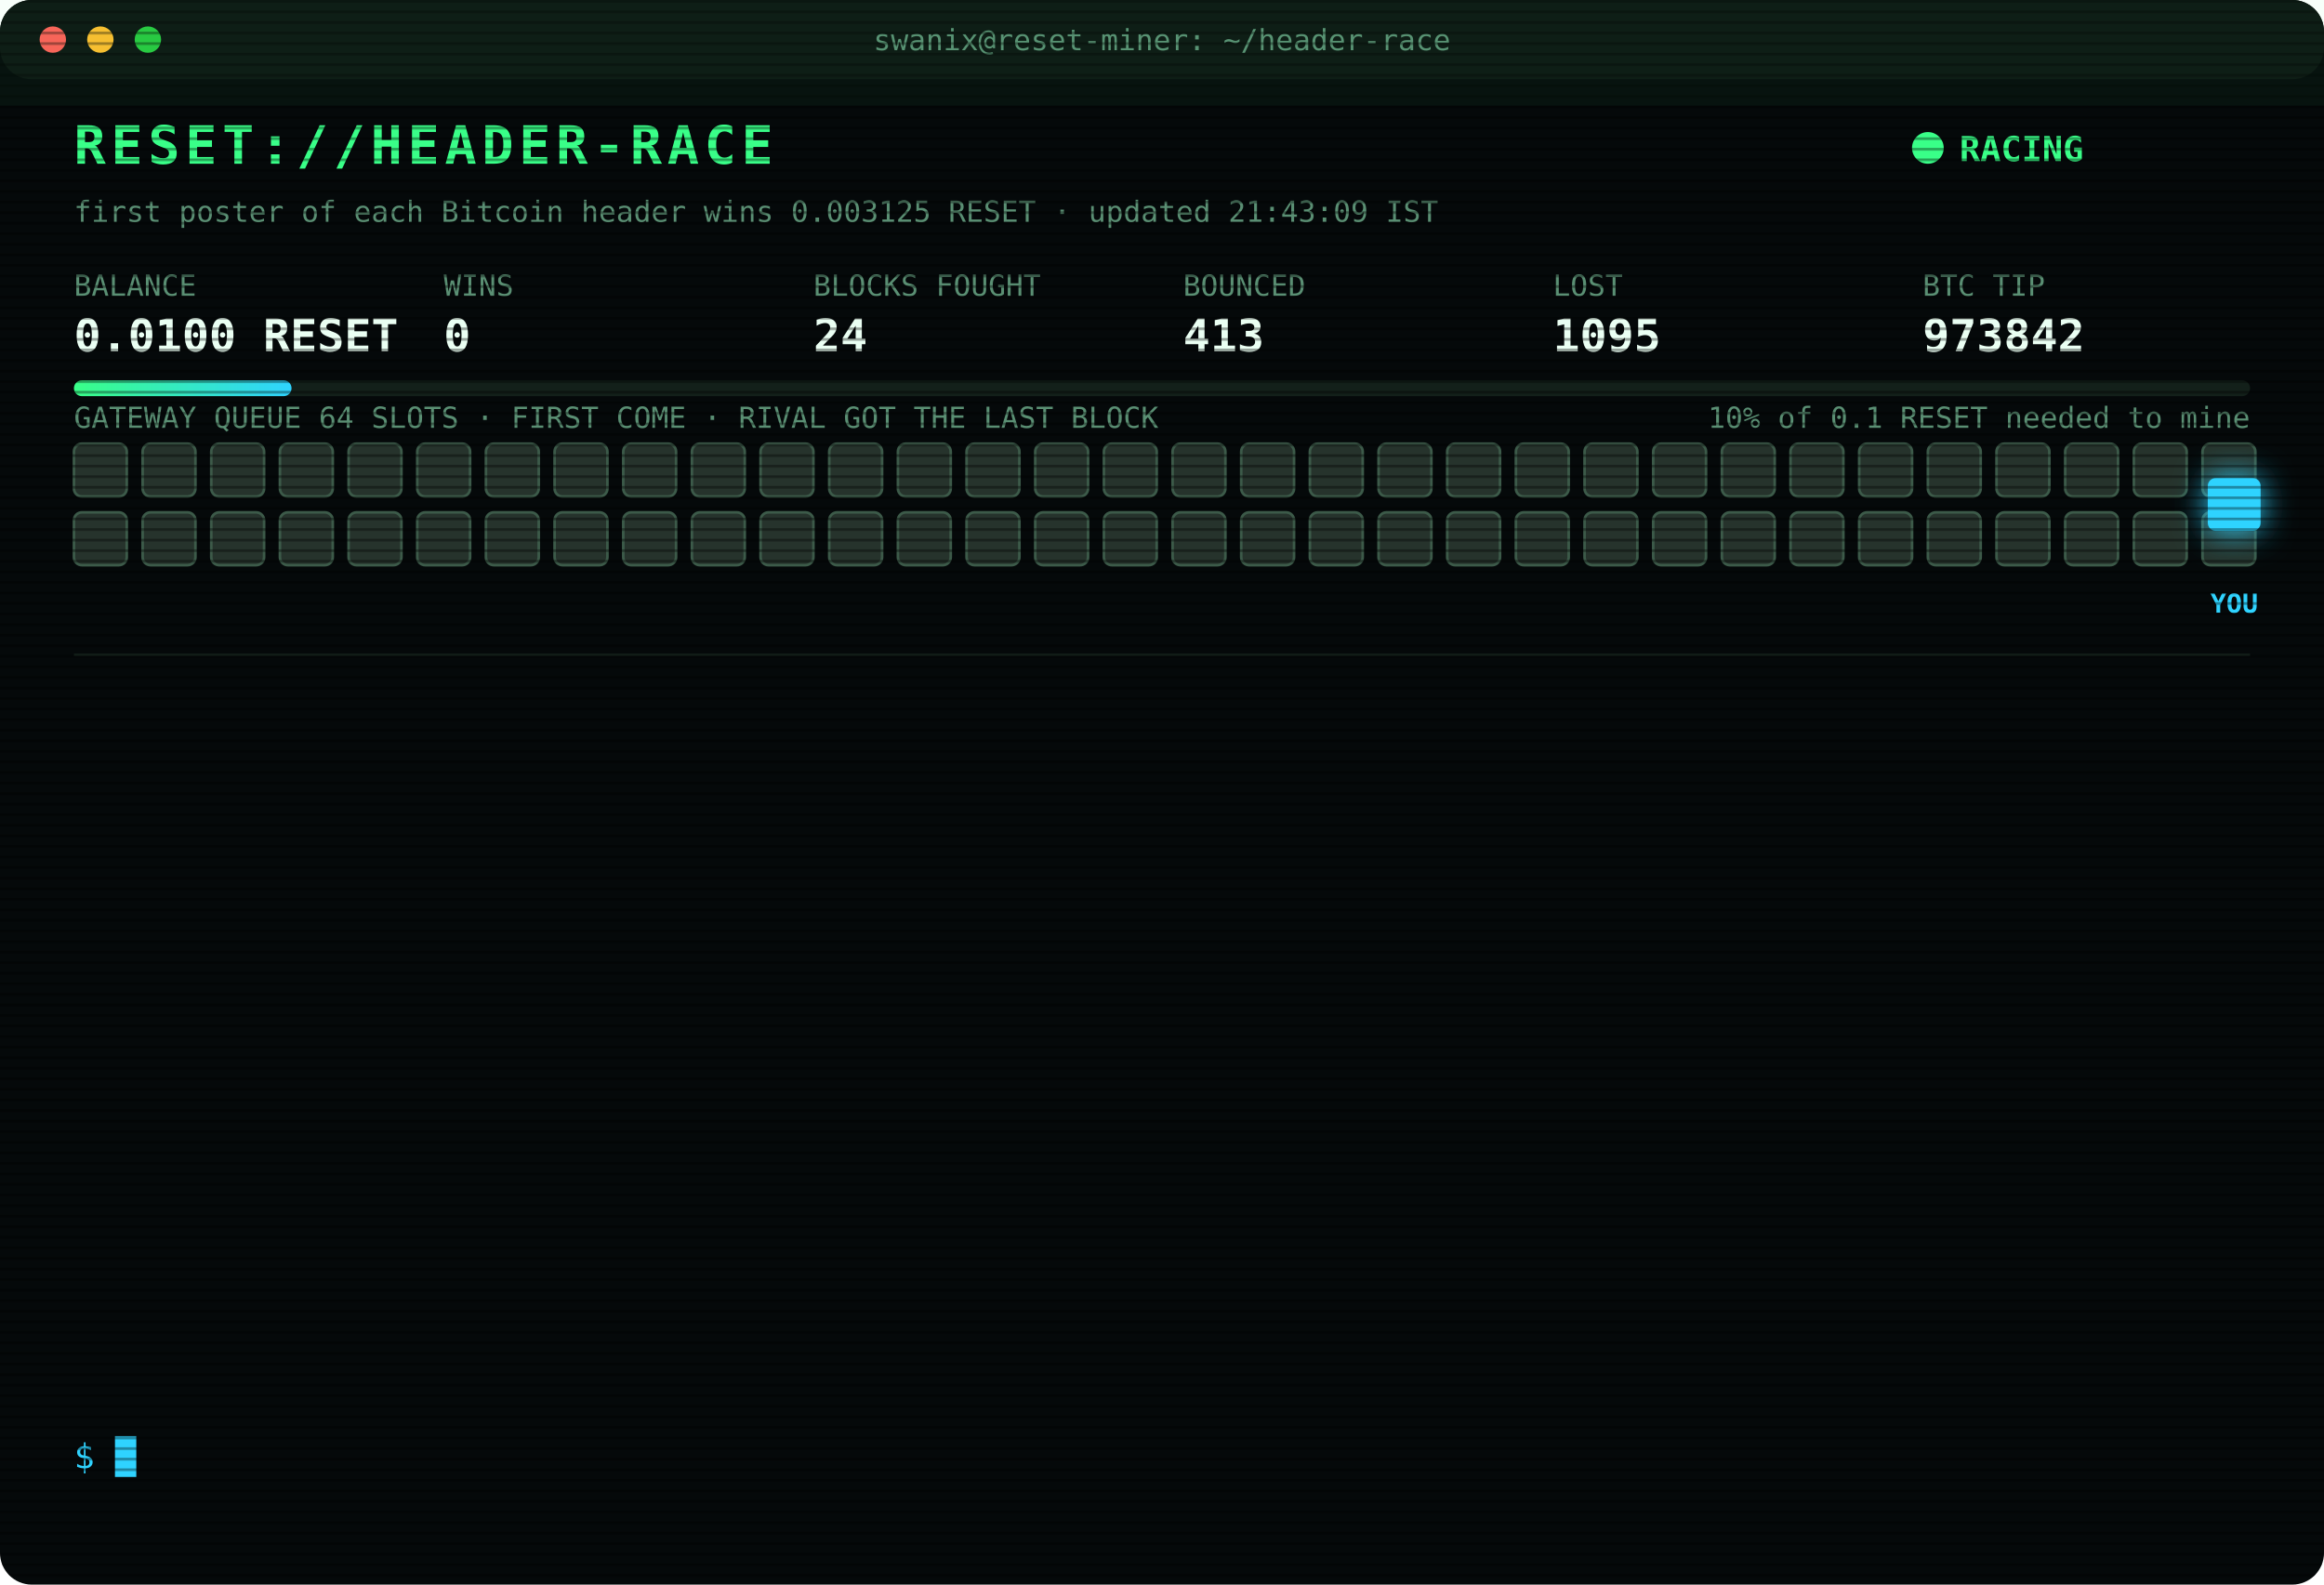
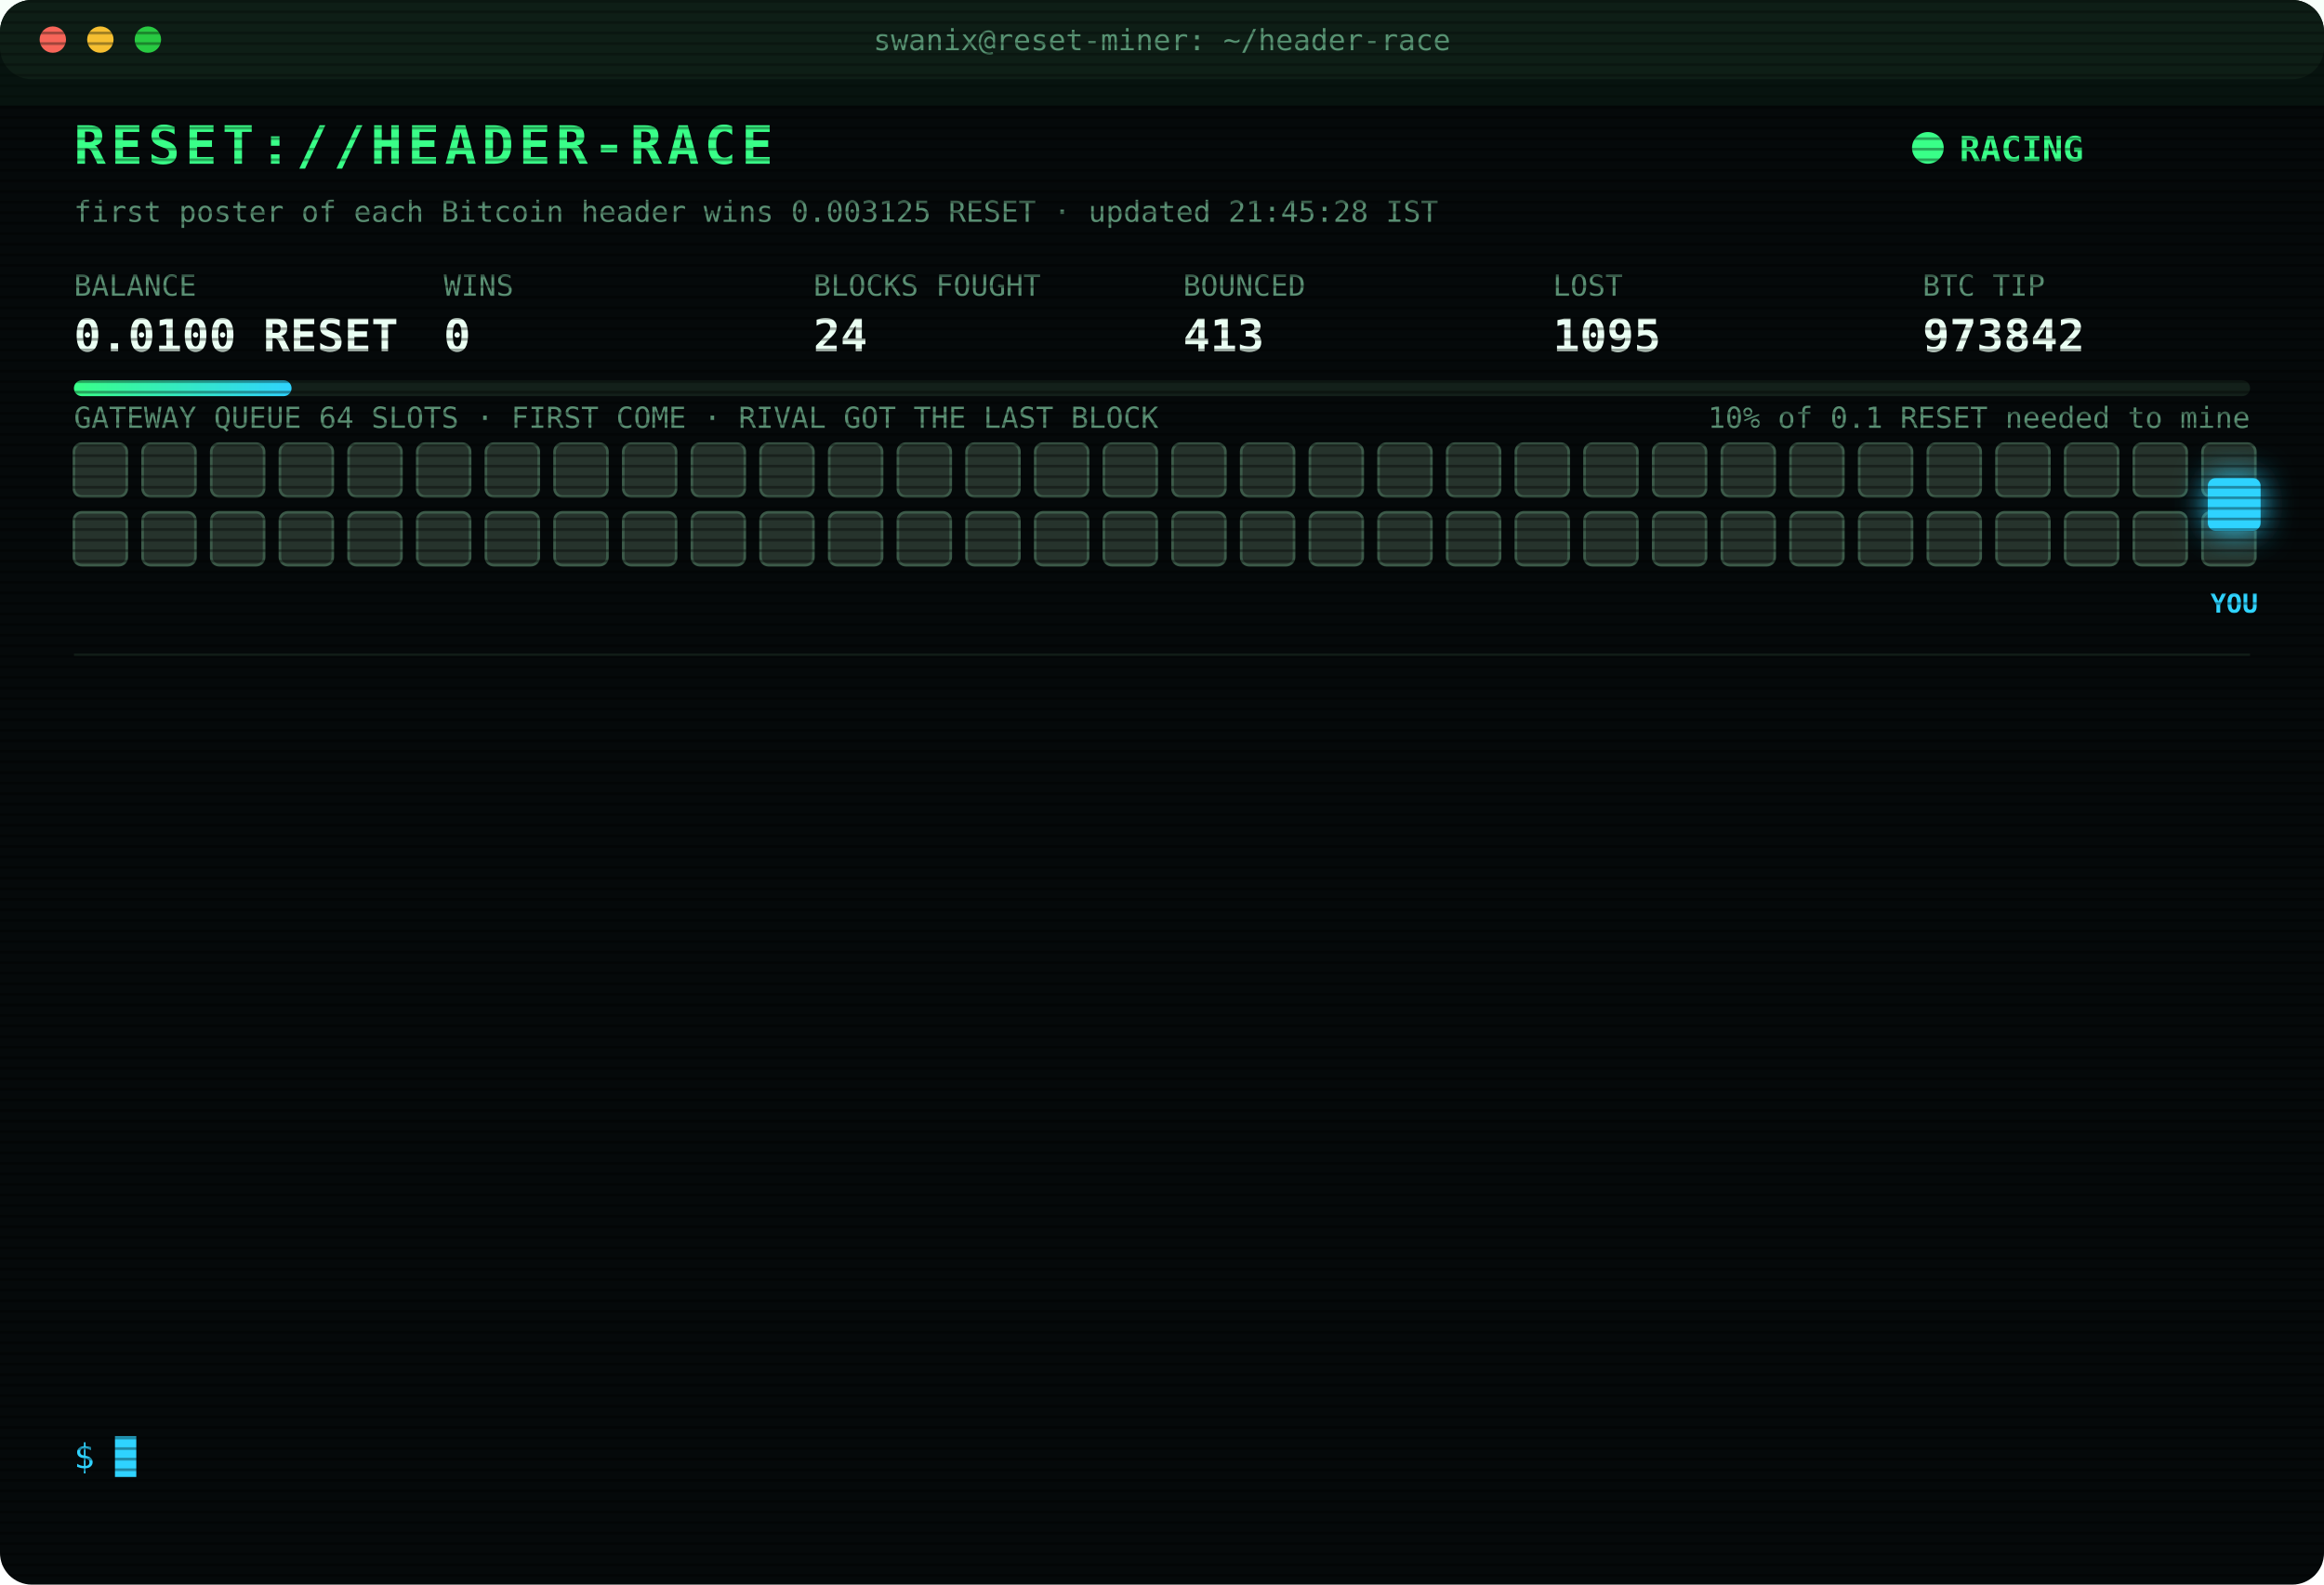
<svg xmlns="http://www.w3.org/2000/svg" width="880" height="600" viewBox="0 0 880 600" font-family="ui-monospace,SFMono-Regular,Menlo,Consolas,monospace">
  <style>
text{font-size:13px;fill:#7CFFB2}
.title{font-size:20px;font-weight:700;fill:#39FF88;letter-spacing:2px;animation:glitch 3s infinite steps(1)}
.sub{fill:#2fd3ff}.k{fill:#5a8f73;font-size:11px}.v{font-size:17px;font-weight:700;fill:#eafff3}
.ts{fill:#3f6b56}.boot{fill:#2fd3ff}.dim{fill:#5a8f73}.bad{fill:#ff4d6d}.warn{fill:#ffd23f}.mag{fill:#ff5cf0}.win{fill:#39FF88;font-weight:700}
.tag{font-size:10px;fill:#2fd3ff;font-weight:700}
.rival{fill:#26332c;stroke:#3c5a49;animation:jam 1.2s infinite alternate}
.idle{fill:#141c18;stroke:#22302a;animation:breathe 4s infinite}
.me{fill:#2fd3ff;filter:drop-shadow(0 0 6px #2fd3ff)}
.hover{animation:nudge 1.1s infinite ease-in-out}.bounce{animation:kick 1.4s infinite}
.ln{opacity:0;animation:in .4s forwards}
.cur{animation:blink 1s infinite steps(1)}
.scan{animation:scan 6s infinite linear}
.led{animation:blink 1.4s infinite}
@keyframes in{from{opacity:0;transform:translateX(-6px)}to{opacity:1;transform:none}}
@keyframes blink{50%{opacity:0}}
@keyframes jam{to{fill:#33463b}}
@keyframes breathe{50%{opacity:.4}}
@keyframes nudge{50%{transform:translateX(-10px)}}
@keyframes kick{0%,100%{transform:none}30%{transform:translateX(-14px)}55%{transform:translateX(10px) translateY(-6px)}}
@keyframes glitch{0%,92%{transform:none}93%{transform:translateX(2px);fill:#ff4d6d}95%{transform:translateX(-2px);fill:#2fd3ff}97%{transform:none}}
@keyframes scan{from{transform:translateY(-40px)}to{transform:translateY(600px)}}
</style>
  <defs>
    <pattern id="sl" width="4" height="4" patternUnits="userSpaceOnUse">
      <rect width="4" height="1" fill="#000" opacity=".35" />
    </pattern>
    <linearGradient id="bar">
      <stop offset="0" stop-color="#39FF88" />
      <stop offset="1" stop-color="#2fd3ff" />
    </linearGradient>
  </defs>
  <rect width="880" height="600" rx="12" fill="#05090a" />
  <rect width="880" height="30" rx="12" fill="#0d1512" />
  <circle cx="20" cy="15" r="5" fill="#ff5f57" />
  <circle cx="38" cy="15" r="5" fill="#febc2e" />
  <circle cx="56" cy="15" r="5" fill="#28c840" />
  <text x="440" y="19" text-anchor="middle" class="k">swanix@reset-miner: ~/header-race</text>
  <text x="28" y="62" class="title">RESET://HEADER-RACE</text>
  <circle class="led" cx="730" cy="56" r="6" fill="#39FF88" />
  <text x="742" y="61" class="win">RACING</text>
-   <text x="28" y="84" class="k">first poster of each Bitcoin header wins 0.003125 RESET · updated 21:43:09 IST</text>
+   <text x="28" y="84" class="k">first poster of each Bitcoin header wins 0.003125 RESET · updated 21:45:28 IST</text>
  <text x="28" y="112" class="k">BALANCE</text>
  <text x="28" y="133" class="v">0.0100 RESET</text>
  <text x="168" y="112" class="k">WINS</text>
  <text x="168" y="133" class="v">0</text>
  <text x="308" y="112" class="k">BLOCKS FOUGHT</text>
  <text x="308" y="133" class="v">24</text>
  <text x="448" y="112" class="k">BOUNCED</text>
  <text x="448" y="133" class="v">413</text>
  <text x="588" y="112" class="k">LOST</text>
  <text x="588" y="133" class="v">1095</text>
  <text x="728" y="112" class="k">BTC TIP</text>
  <text x="728" y="133" class="v">973842</text>
  <rect x="28" y="144" width="824" height="6" rx="3" fill="#13201a" />
  <rect x="28" y="144" width="82.4" height="6" rx="3" fill="url(#bar)" />
  <text x="852" y="162" text-anchor="end" class="k">10% of 0.1 RESET needed to mine</text>
  <text x="28" y="162" class="k">GATEWAY QUEUE 64 SLOTS · FIRST COME · RIVAL GOT THE LAST BLOCK</text>
  <rect class="rival" x="28" y="168" width="20" height="20" rx="3" style="animation-delay:0.00s" />
  <rect class="rival" x="54" y="168" width="20" height="20" rx="3" style="animation-delay:0.05s" />
  <rect class="rival" x="80" y="168" width="20" height="20" rx="3" style="animation-delay:0.10s" />
  <rect class="rival" x="106" y="168" width="20" height="20" rx="3" style="animation-delay:0.15s" />
  <rect class="rival" x="132" y="168" width="20" height="20" rx="3" style="animation-delay:0.20s" />
  <rect class="rival" x="158" y="168" width="20" height="20" rx="3" style="animation-delay:0.25s" />
  <rect class="rival" x="184" y="168" width="20" height="20" rx="3" style="animation-delay:0.30s" />
  <rect class="rival" x="210" y="168" width="20" height="20" rx="3" style="animation-delay:0.35s" />
  <rect class="rival" x="236" y="168" width="20" height="20" rx="3" style="animation-delay:0.40s" />
  <rect class="rival" x="262" y="168" width="20" height="20" rx="3" style="animation-delay:0.45s" />
  <rect class="rival" x="288" y="168" width="20" height="20" rx="3" style="animation-delay:0.50s" />
  <rect class="rival" x="314" y="168" width="20" height="20" rx="3" style="animation-delay:0.55s" />
  <rect class="rival" x="340" y="168" width="20" height="20" rx="3" style="animation-delay:0.60s" />
  <rect class="rival" x="366" y="168" width="20" height="20" rx="3" style="animation-delay:0.65s" />
  <rect class="rival" x="392" y="168" width="20" height="20" rx="3" style="animation-delay:0.70s" />
  <rect class="rival" x="418" y="168" width="20" height="20" rx="3" style="animation-delay:0.75s" />
  <rect class="rival" x="444" y="168" width="20" height="20" rx="3" style="animation-delay:0.80s" />
  <rect class="rival" x="470" y="168" width="20" height="20" rx="3" style="animation-delay:0.85s" />
  <rect class="rival" x="496" y="168" width="20" height="20" rx="3" style="animation-delay:0.90s" />
  <rect class="rival" x="522" y="168" width="20" height="20" rx="3" style="animation-delay:0.95s" />
  <rect class="rival" x="548" y="168" width="20" height="20" rx="3" style="animation-delay:1.00s" />
  <rect class="rival" x="574" y="168" width="20" height="20" rx="3" style="animation-delay:1.05s" />
  <rect class="rival" x="600" y="168" width="20" height="20" rx="3" style="animation-delay:1.10s" />
  <rect class="rival" x="626" y="168" width="20" height="20" rx="3" style="animation-delay:1.15s" />
  <rect class="rival" x="652" y="168" width="20" height="20" rx="3" style="animation-delay:1.20s" />
  <rect class="rival" x="678" y="168" width="20" height="20" rx="3" style="animation-delay:1.25s" />
  <rect class="rival" x="704" y="168" width="20" height="20" rx="3" style="animation-delay:1.30s" />
  <rect class="rival" x="730" y="168" width="20" height="20" rx="3" style="animation-delay:1.35s" />
  <rect class="rival" x="756" y="168" width="20" height="20" rx="3" style="animation-delay:1.40s" />
  <rect class="rival" x="782" y="168" width="20" height="20" rx="3" style="animation-delay:1.45s" />
  <rect class="rival" x="808" y="168" width="20" height="20" rx="3" style="animation-delay:1.50s" />
  <rect class="rival" x="834" y="168" width="20" height="20" rx="3" style="animation-delay:1.55s" />
  <rect class="rival" x="28" y="194" width="20" height="20" rx="3" style="animation-delay:1.60s" />
  <rect class="rival" x="54" y="194" width="20" height="20" rx="3" style="animation-delay:1.65s" />
  <rect class="rival" x="80" y="194" width="20" height="20" rx="3" style="animation-delay:1.70s" />
  <rect class="rival" x="106" y="194" width="20" height="20" rx="3" style="animation-delay:1.75s" />
  <rect class="rival" x="132" y="194" width="20" height="20" rx="3" style="animation-delay:1.80s" />
  <rect class="rival" x="158" y="194" width="20" height="20" rx="3" style="animation-delay:1.85s" />
  <rect class="rival" x="184" y="194" width="20" height="20" rx="3" style="animation-delay:1.90s" />
  <rect class="rival" x="210" y="194" width="20" height="20" rx="3" style="animation-delay:1.95s" />
  <rect class="rival" x="236" y="194" width="20" height="20" rx="3" style="animation-delay:2.00s" />
  <rect class="rival" x="262" y="194" width="20" height="20" rx="3" style="animation-delay:2.05s" />
  <rect class="rival" x="288" y="194" width="20" height="20" rx="3" style="animation-delay:2.10s" />
  <rect class="rival" x="314" y="194" width="20" height="20" rx="3" style="animation-delay:2.15s" />
  <rect class="rival" x="340" y="194" width="20" height="20" rx="3" style="animation-delay:2.20s" />
  <rect class="rival" x="366" y="194" width="20" height="20" rx="3" style="animation-delay:2.25s" />
  <rect class="rival" x="392" y="194" width="20" height="20" rx="3" style="animation-delay:2.30s" />
  <rect class="rival" x="418" y="194" width="20" height="20" rx="3" style="animation-delay:2.35s" />
  <rect class="rival" x="444" y="194" width="20" height="20" rx="3" style="animation-delay:2.40s" />
  <rect class="rival" x="470" y="194" width="20" height="20" rx="3" style="animation-delay:2.45s" />
  <rect class="rival" x="496" y="194" width="20" height="20" rx="3" style="animation-delay:2.50s" />
  <rect class="rival" x="522" y="194" width="20" height="20" rx="3" style="animation-delay:2.55s" />
  <rect class="rival" x="548" y="194" width="20" height="20" rx="3" style="animation-delay:2.60s" />
  <rect class="rival" x="574" y="194" width="20" height="20" rx="3" style="animation-delay:2.65s" />
  <rect class="rival" x="600" y="194" width="20" height="20" rx="3" style="animation-delay:2.70s" />
  <rect class="rival" x="626" y="194" width="20" height="20" rx="3" style="animation-delay:2.75s" />
  <rect class="rival" x="652" y="194" width="20" height="20" rx="3" style="animation-delay:2.80s" />
  <rect class="rival" x="678" y="194" width="20" height="20" rx="3" style="animation-delay:2.85s" />
  <rect class="rival" x="704" y="194" width="20" height="20" rx="3" style="animation-delay:2.90s" />
  <rect class="rival" x="730" y="194" width="20" height="20" rx="3" style="animation-delay:2.95s" />
  <rect class="rival" x="756" y="194" width="20" height="20" rx="3" style="animation-delay:3.00s" />
  <rect class="rival" x="782" y="194" width="20" height="20" rx="3" style="animation-delay:3.05s" />
  <rect class="rival" x="808" y="194" width="20" height="20" rx="3" style="animation-delay:3.10s" />
  <rect class="rival" x="834" y="194" width="20" height="20" rx="3" style="animation-delay:3.15s" />
  <g class="hover">
    <rect class="me" x="836" y="181" width="20" height="20" rx="3" />
    <text class="tag" x="846" y="232" text-anchor="middle">YOU</text>
  </g>
  <line x1="28" x2="852" y1="248" y2="248" stroke="#13201a" />
  <g class="ln" style="animation-delay:0.40s">
    <text x="28" y="270" class="ts">21:01:22</text>
    <text x="104" y="270" class="warn">[QUEUE FULL] #973838 bounced 64/64 · retry 1.7s · 4628ms</text>
  </g>
  <g class="ln" style="animation-delay:0.65s">
    <text x="28" y="292" class="ts">21:01:23</text>
    <text x="104" y="292" class="warn">[QUEUE FULL] #973838 bounced 64/64 · retry 1.7s · 571ms</text>
  </g>
  <g class="ln" style="animation-delay:0.90s">
    <text x="28" y="314" class="ts">21:01:25</text>
    <text x="104" y="314" class="warn">[QUEUE FULL] #973838 bounced 64/64 · retry 1.7s · 1509ms</text>
  </g>
  <g class="ln" style="animation-delay:1.15s">
    <text x="28" y="336" class="ts">21:01:26</text>
    <text x="104" y="336" class="warn">[QUEUE FULL] #973838 bounced 64/64 · retry 1.7s · 1938ms</text>
  </g>
  <g class="ln" style="animation-delay:1.40s">
    <text x="28" y="358" class="ts">21:01:29</text>
    <text x="104" y="358" class="warn">[QUEUE FULL] #973838 bounced 64/64 · retry 1.7s · 3836ms</text>
  </g>
  <g class="ln" style="animation-delay:1.65s">
    <text x="28" y="380" class="ts">21:01:30</text>
    <text x="104" y="380" class="warn">[QUEUE FULL] #973838 bounced 64/64 · retry 1.7s · 3807ms</text>
  </g>
  <g class="ln" style="animation-delay:1.90s">
    <text x="28" y="402" class="ts">21:01:31</text>
    <text x="104" y="402" class="bad">[GATEWAY DOWN] no response · 3813ms</text>
  </g>
  <g class="ln" style="animation-delay:2.15s">
    <text x="28" y="424" class="ts">21:01:31</text>
    <text x="104" y="424" class="bad">[GATEWAY DOWN] no response · 2714ms</text>
  </g>
  <g class="ln" style="animation-delay:2.40s">
    <text x="28" y="446" class="ts">21:01:34</text>
    <text x="104" y="446" class="bad">[LOST] #973838 taken by a rival miner</text>
  </g>
  <g class="ln" style="animation-delay:2.65s">
    <text x="28" y="468" class="ts">21:06:42</text>
    <text x="104" y="468" class="bad">[LOST] #973839 taken by a rival miner</text>
  </g>
  <g class="ln" style="animation-delay:2.90s">
    <text x="28" y="490" class="ts">21:14:46</text>
    <text x="104" y="490" class="bad">[LOST] #973840 taken by a rival miner</text>
  </g>
  <g class="ln" style="animation-delay:3.15s">
    <text x="28" y="512" class="ts">21:33:58</text>
    <text x="104" y="512" class="bad">[LOST] #973841 taken by a rival miner</text>
  </g>
  <g class="ln" style="animation-delay:3.40s">
    <text x="28" y="534" class="ts">21:43:09</text>
    <text x="104" y="534" class="bad">[LOST] #973842 taken by a rival miner</text>
  </g>
  <text x="28" y="556" class="sub">$ <tspan class="cur">█</tspan>
  </text>
  <rect width="880" height="600" rx="12" fill="url(#sl)" pointer-events="none" />
  <rect class="scan" width="880" height="40" fill="#39FF88" opacity=".04" />
</svg>
